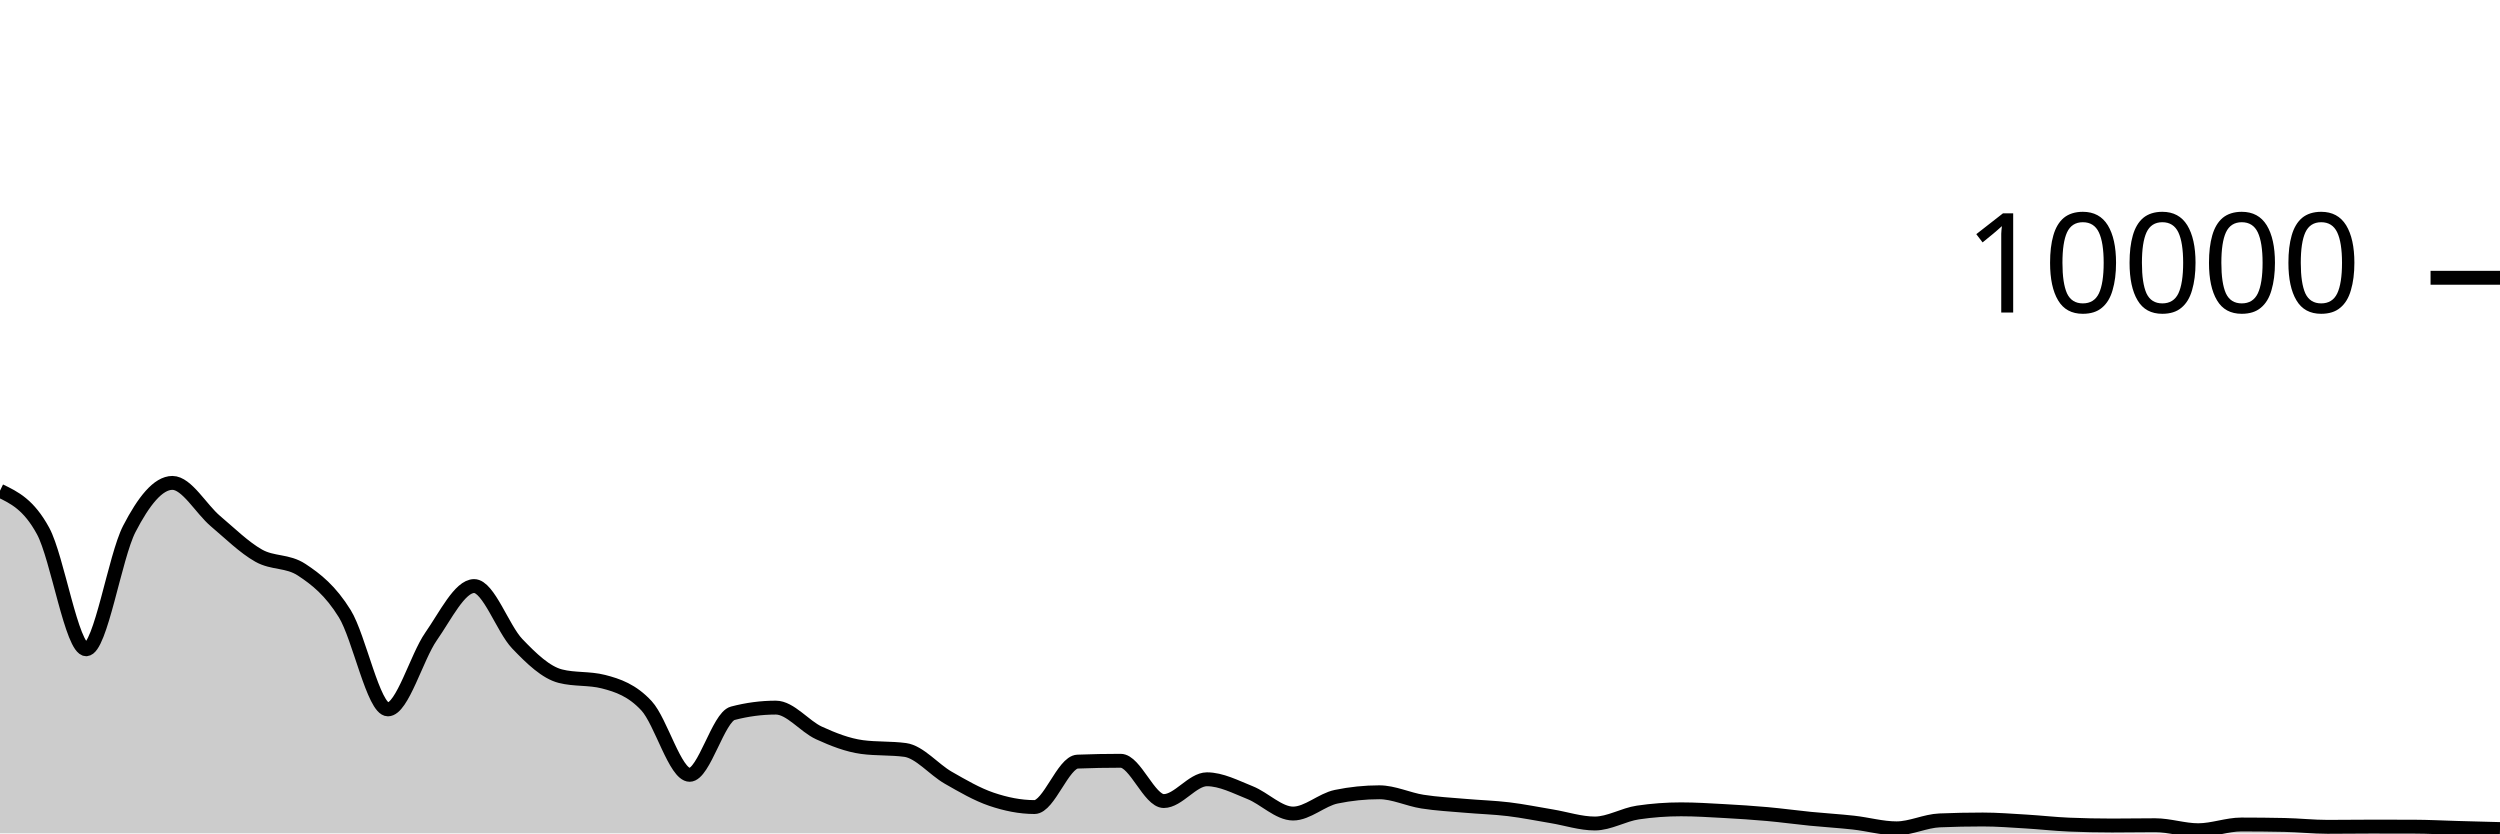
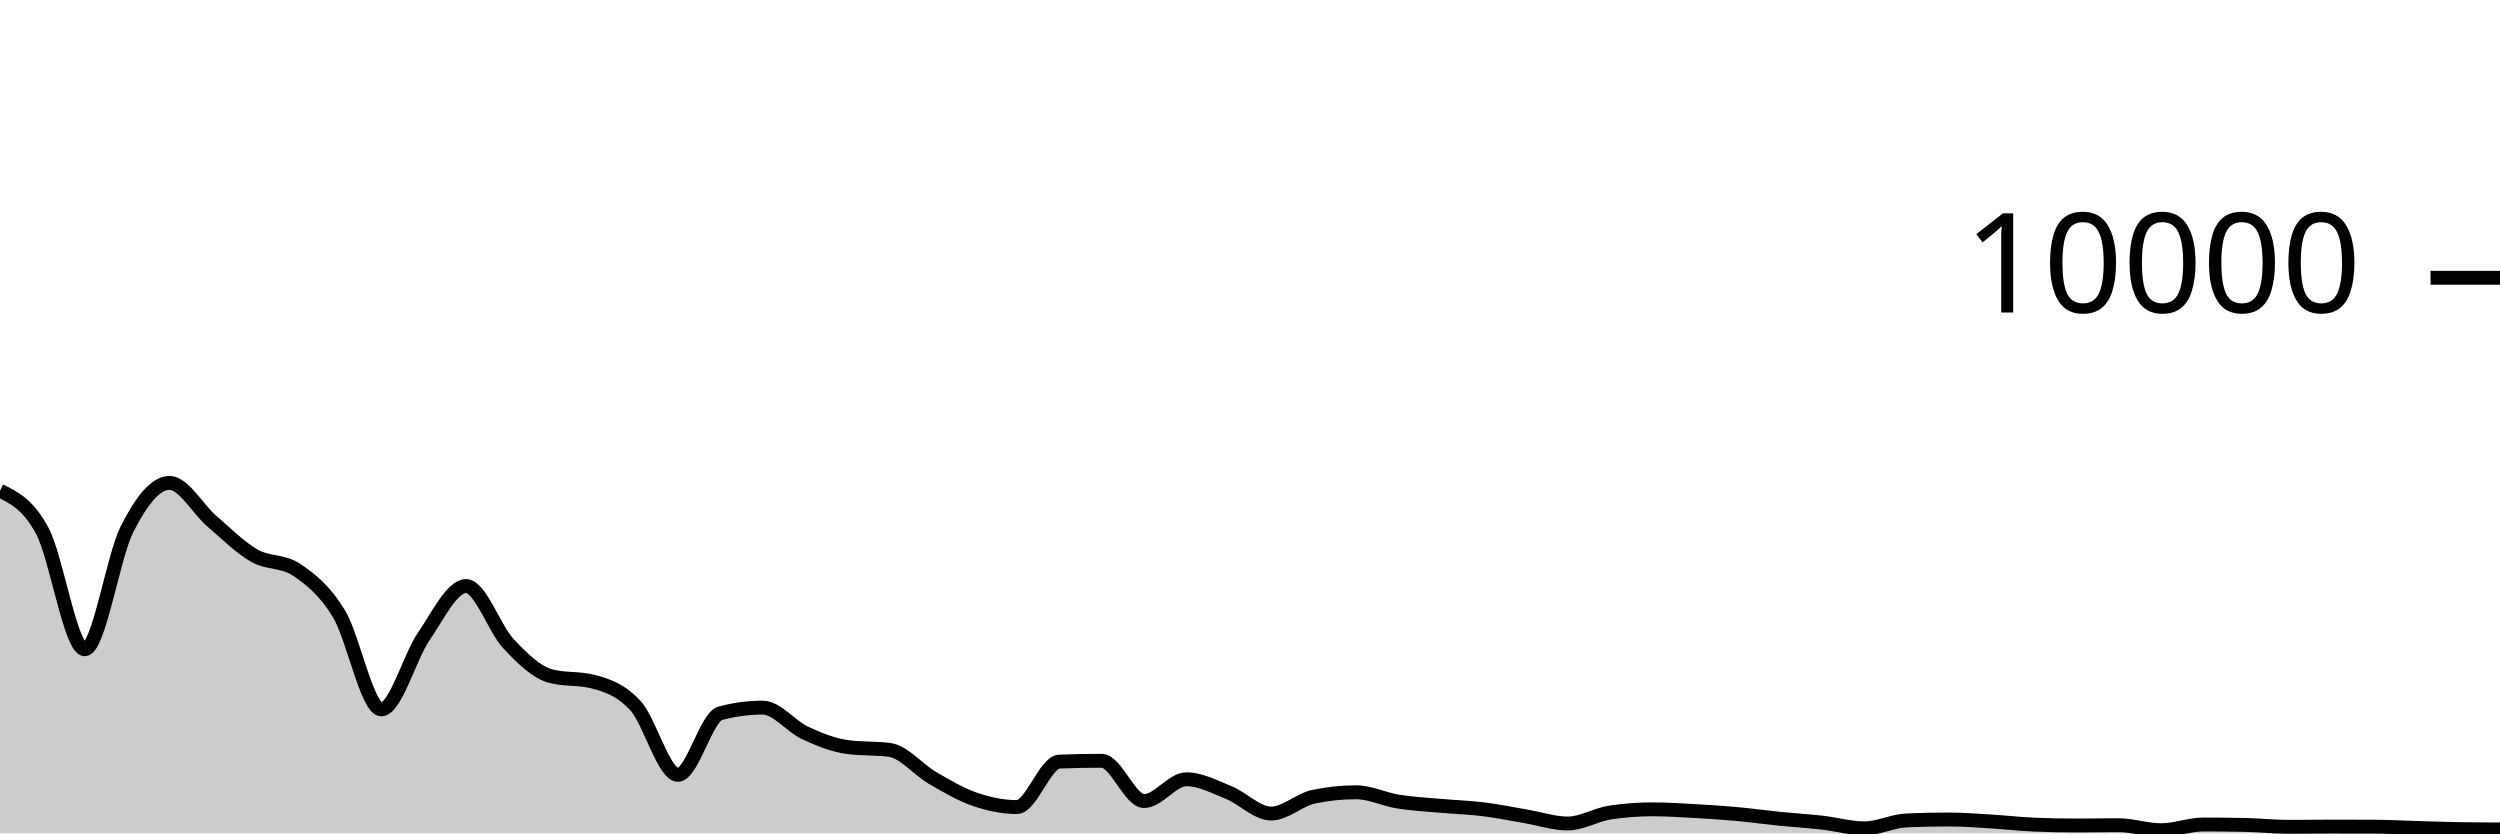
<svg xmlns="http://www.w3.org/2000/svg" viewBox="0 0 180 60">
  <g transform="translate(0,20)">
-     <path class="area" fill="rgba(0, 0, 0, 0.2)" d="M0,15.332C1.034,15.831,2.069,16.329,3.103,18.232C4.138,20.135,5.172,26.748,6.207,26.748C7.241,26.748,8.276,20.077,9.31,18.08C10.345,16.083,11.379,14.768,12.414,14.768C13.448,14.768,14.483,16.651,15.517,17.524C16.552,18.397,17.586,19.421,18.621,20.004C19.655,20.587,20.69,20.344,21.724,21.024C22.759,21.704,23.793,22.517,24.828,24.192C25.862,25.867,26.897,31.076,27.931,31.076C28.966,31.076,30,27.308,31.034,25.828C32.069,24.348,33.103,22.196,34.138,22.196C35.172,22.196,36.207,25.267,37.241,26.348C38.276,27.429,39.31,28.42,40.345,28.684C41.379,28.948,42.414,28.816,43.448,29.08C44.483,29.344,45.517,29.702,46.552,30.82C47.586,31.938,48.621,35.788,49.655,35.788C50.69,35.788,51.724,31.628,52.759,31.356C53.793,31.084,54.828,30.948,55.862,30.948C56.897,30.948,57.931,32.299,58.966,32.772C60,33.245,61.034,33.649,62.069,33.788C63.103,33.927,64.138,33.857,65.172,33.996C66.207,34.135,67.241,35.405,68.276,35.996C69.31,36.587,70.345,37.192,71.379,37.544C72.414,37.896,73.448,38.108,74.483,38.108C75.517,38.108,76.552,34.876,77.586,34.836C78.621,34.796,79.655,34.776,80.69,34.776C81.724,34.776,82.759,37.676,83.793,37.676C84.828,37.676,85.862,36.108,86.897,36.108C87.931,36.108,88.966,36.657,90,37.068C91.034,37.479,92.069,38.576,93.103,38.576C94.138,38.576,95.172,37.577,96.207,37.364C97.241,37.151,98.276,37.044,99.31,37.044C100.345,37.044,101.379,37.553,102.414,37.716C103.448,37.879,104.483,37.929,105.517,38.02C106.552,38.111,107.586,38.139,108.621,38.264C109.655,38.389,110.69,38.601,111.724,38.772C112.759,38.943,113.793,39.292,114.828,39.292C115.862,39.292,116.897,38.652,117.931,38.5C118.966,38.348,120,38.272,121.034,38.272C122.069,38.272,123.103,38.339,124.138,38.396C125.172,38.453,126.207,38.519,127.241,38.612C128.276,38.705,129.31,38.849,130.345,38.952C131.379,39.055,132.414,39.113,133.448,39.228C134.483,39.343,135.517,39.64,136.552,39.64C137.586,39.64,138.621,39.111,139.655,39.068C140.69,39.025,141.724,39.004,142.759,39.004C143.793,39.004,144.828,39.087,145.862,39.148C146.897,39.209,147.931,39.329,148.966,39.372C150,39.415,151.034,39.436,152.069,39.436C153.103,39.436,154.138,39.416,155.172,39.416C156.207,39.416,157.241,39.776,158.276,39.776C159.31,39.776,160.345,39.364,161.379,39.364C162.414,39.364,163.448,39.375,164.483,39.396C165.517,39.417,166.552,39.532,167.586,39.532C168.621,39.532,169.655,39.516,170.69,39.516C171.724,39.516,172.759,39.517,173.793,39.52C174.828,39.523,175.862,39.579,176.897,39.608C177.931,39.637,178.966,39.664,180,39.692L180,40C178.966,40,177.931,40,176.897,40C175.862,40,174.828,40,173.793,40C172.759,40,171.724,40,170.69,40C169.655,40,168.621,40,167.586,40C166.552,40,165.517,40,164.483,40C163.448,40,162.414,40,161.379,40C160.345,40,159.31,40,158.276,40C157.241,40,156.207,40,155.172,40C154.138,40,153.103,40,152.069,40C151.034,40,150,40,148.966,40C147.931,40,146.897,40,145.862,40C144.828,40,143.793,40,142.759,40C141.724,40,140.69,40,139.655,40C138.621,40,137.586,40,136.552,40C135.517,40,134.483,40,133.448,40C132.414,40,131.379,40,130.345,40C129.31,40,128.276,40,127.241,40C126.207,40,125.172,40,124.138,40C123.103,40,122.069,40,121.034,40C120,40,118.966,40,117.931,40C116.897,40,115.862,40,114.828,40C113.793,40,112.759,40,111.724,40C110.69,40,109.655,40,108.621,40C107.586,40,106.552,40,105.517,40C104.483,40,103.448,40,102.414,40C101.379,40,100.345,40,99.31,40C98.276,40,97.241,40,96.207,40C95.172,40,94.138,40,93.103,40C92.069,40,91.034,40,90,40C88.966,40,87.931,40,86.897,40C85.862,40,84.828,40,83.793,40C82.759,40,81.724,40,80.69,40C79.655,40,78.621,40,77.586,40C76.552,40,75.517,40,74.483,40C73.448,40,72.414,40,71.379,40C70.345,40,69.31,40,68.276,40C67.241,40,66.207,40,65.172,40C64.138,40,63.103,40,62.069,40C61.034,40,60,40,58.966,40C57.931,40,56.897,40,55.862,40C54.828,40,53.793,40,52.759,40C51.724,40,50.69,40,49.655,40C48.621,40,47.586,40,46.552,40C45.517,40,44.483,40,43.448,40C42.414,40,41.379,40,40.345,40C39.31,40,38.276,40,37.241,40C36.207,40,35.172,40,34.138,40C33.103,40,32.069,40,31.034,40C30,40,28.966,40,27.931,40C26.897,40,25.862,40,24.828,40C23.793,40,22.759,40,21.724,40C20.69,40,19.655,40,18.621,40C17.586,40,16.552,40,15.517,40C14.483,40,13.448,40,12.414,40C11.379,40,10.345,40,9.31,40C8.276,40,7.241,40,6.207,40C5.172,40,4.138,40,3.103,40C2.069,40,1.034,40,0,40Z" />
-     <path class="line" stroke="black" fill="none" d="M0,15.332C1.034,15.831,2.069,16.329,3.103,18.232C4.138,20.135,5.172,26.748,6.207,26.748C7.241,26.748,8.276,20.077,9.31,18.08C10.345,16.083,11.379,14.768,12.414,14.768C13.448,14.768,14.483,16.651,15.517,17.524C16.552,18.397,17.586,19.421,18.621,20.004C19.655,20.587,20.69,20.344,21.724,21.024C22.759,21.704,23.793,22.517,24.828,24.192C25.862,25.867,26.897,31.076,27.931,31.076C28.966,31.076,30,27.308,31.034,25.828C32.069,24.348,33.103,22.196,34.138,22.196C35.172,22.196,36.207,25.267,37.241,26.348C38.276,27.429,39.31,28.42,40.345,28.684C41.379,28.948,42.414,28.816,43.448,29.08C44.483,29.344,45.517,29.702,46.552,30.82C47.586,31.938,48.621,35.788,49.655,35.788C50.69,35.788,51.724,31.628,52.759,31.356C53.793,31.084,54.828,30.948,55.862,30.948C56.897,30.948,57.931,32.299,58.966,32.772C60,33.245,61.034,33.649,62.069,33.788C63.103,33.927,64.138,33.857,65.172,33.996C66.207,34.135,67.241,35.405,68.276,35.996C69.31,36.587,70.345,37.192,71.379,37.544C72.414,37.896,73.448,38.108,74.483,38.108C75.517,38.108,76.552,34.876,77.586,34.836C78.621,34.796,79.655,34.776,80.69,34.776C81.724,34.776,82.759,37.676,83.793,37.676C84.828,37.676,85.862,36.108,86.897,36.108C87.931,36.108,88.966,36.657,90,37.068C91.034,37.479,92.069,38.576,93.103,38.576C94.138,38.576,95.172,37.577,96.207,37.364C97.241,37.151,98.276,37.044,99.31,37.044C100.345,37.044,101.379,37.553,102.414,37.716C103.448,37.879,104.483,37.929,105.517,38.02C106.552,38.111,107.586,38.139,108.621,38.264C109.655,38.389,110.69,38.601,111.724,38.772C112.759,38.943,113.793,39.292,114.828,39.292C115.862,39.292,116.897,38.652,117.931,38.5C118.966,38.348,120,38.272,121.034,38.272C122.069,38.272,123.103,38.339,124.138,38.396C125.172,38.453,126.207,38.519,127.241,38.612C128.276,38.705,129.31,38.849,130.345,38.952C131.379,39.055,132.414,39.113,133.448,39.228C134.483,39.343,135.517,39.64,136.552,39.64C137.586,39.64,138.621,39.111,139.655,39.068C140.69,39.025,141.724,39.004,142.759,39.004C143.793,39.004,144.828,39.087,145.862,39.148C146.897,39.209,147.931,39.329,148.966,39.372C150,39.415,151.034,39.436,152.069,39.436C153.103,39.436,154.138,39.416,155.172,39.416C156.207,39.416,157.241,39.776,158.276,39.776C159.31,39.776,160.345,39.364,161.379,39.364C162.414,39.364,163.448,39.375,164.483,39.396C165.517,39.417,166.552,39.532,167.586,39.532C168.621,39.532,169.655,39.516,170.69,39.516C171.724,39.516,172.759,39.517,173.793,39.52C174.828,39.523,175.862,39.579,176.897,39.608C177.931,39.637,178.966,39.664,180,39.692" />
+     <path class="area" fill="rgba(0, 0, 0, 0.2)" d="M0,15.332C1.017,15.831,2.034,16.329,3.051,18.232C4.068,20.135,5.085,26.748,6.102,26.748C7.119,26.748,8.136,20.077,9.153,18.08C10.169,16.083,11.186,14.768,12.203,14.768C13.22,14.768,14.237,16.651,15.254,17.524C16.271,18.397,17.288,19.421,18.305,20.004C19.322,20.587,20.339,20.344,21.356,21.024C22.373,21.704,23.39,22.517,24.407,24.192C25.424,25.867,26.441,31.076,27.458,31.076C28.475,31.076,29.492,27.308,30.508,25.828C31.525,24.348,32.542,22.196,33.559,22.196C34.576,22.196,35.593,25.267,36.61,26.348C37.627,27.429,38.644,28.42,39.661,28.684C40.678,28.948,41.695,28.816,42.712,29.08C43.729,29.344,44.746,29.702,45.763,30.82C46.78,31.938,47.797,35.788,48.814,35.788C49.831,35.788,50.847,31.628,51.864,31.356C52.881,31.084,53.898,30.948,54.915,30.948C55.932,30.948,56.949,32.299,57.966,32.772C58.983,33.245,60,33.649,61.017,33.788C62.034,33.927,63.051,33.857,64.068,33.996C65.085,34.135,66.102,35.405,67.119,35.996C68.136,36.587,69.153,37.192,70.169,37.544C71.186,37.896,72.203,38.108,73.22,38.108C74.237,38.108,75.254,34.876,76.271,34.836C77.288,34.796,78.305,34.776,79.322,34.776C80.339,34.776,81.356,37.676,82.373,37.676C83.39,37.676,84.407,36.108,85.424,36.108C86.441,36.108,87.458,36.657,88.475,37.068C89.492,37.479,90.508,38.576,91.525,38.576C92.542,38.576,93.559,37.577,94.576,37.364C95.593,37.151,96.61,37.044,97.627,37.044C98.644,37.044,99.661,37.553,100.678,37.716C101.695,37.879,102.712,37.929,103.729,38.02C104.746,38.111,105.763,38.139,106.78,38.264C107.797,38.389,108.814,38.601,109.831,38.772C110.847,38.943,111.864,39.292,112.881,39.292C113.898,39.292,114.915,38.652,115.932,38.5C116.949,38.348,117.966,38.272,118.983,38.272C120,38.272,121.017,38.339,122.034,38.396C123.051,38.453,124.068,38.519,125.085,38.612C126.102,38.705,127.119,38.849,128.136,38.952C129.153,39.055,130.169,39.113,131.186,39.228C132.203,39.343,133.22,39.64,134.237,39.64C135.254,39.64,136.271,39.111,137.288,39.068C138.305,39.025,139.322,39.004,140.339,39.004C141.356,39.004,142.373,39.087,143.39,39.148C144.407,39.209,145.424,39.329,146.441,39.372C147.458,39.415,148.475,39.436,149.492,39.436C150.508,39.436,151.525,39.416,152.542,39.416C153.559,39.416,154.576,39.776,155.593,39.776C156.61,39.776,157.627,39.364,158.644,39.364C159.661,39.364,160.678,39.375,161.695,39.396C162.712,39.417,163.729,39.532,164.746,39.532C165.763,39.532,166.78,39.516,167.797,39.516C168.814,39.516,169.831,39.517,170.847,39.52C171.864,39.523,172.881,39.579,173.898,39.608C174.915,39.637,175.932,39.673,176.949,39.692C177.966,39.711,178.983,39.715,180,39.72L180,40C178.983,40,177.966,40,176.949,40C175.932,40,174.915,40,173.898,40C172.881,40,171.864,40,170.847,40C169.831,40,168.814,40,167.797,40C166.78,40,165.763,40,164.746,40C163.729,40,162.712,40,161.695,40C160.678,40,159.661,40,158.644,40C157.627,40,156.61,40,155.593,40C154.576,40,153.559,40,152.542,40C151.525,40,150.508,40,149.492,40C148.475,40,147.458,40,146.441,40C145.424,40,144.407,40,143.39,40C142.373,40,141.356,40,140.339,40C139.322,40,138.305,40,137.288,40C136.271,40,135.254,40,134.237,40C133.22,40,132.203,40,131.186,40C130.169,40,129.153,40,128.136,40C127.119,40,126.102,40,125.085,40C124.068,40,123.051,40,122.034,40C121.017,40,120,40,118.983,40C117.966,40,116.949,40,115.932,40C114.915,40,113.898,40,112.881,40C111.864,40,110.847,40,109.831,40C108.814,40,107.797,40,106.78,40C105.763,40,104.746,40,103.729,40C102.712,40,101.695,40,100.678,40C99.661,40,98.644,40,97.627,40C96.61,40,95.593,40,94.576,40C93.559,40,92.542,40,91.525,40C90.508,40,89.492,40,88.475,40C87.458,40,86.441,40,85.424,40C84.407,40,83.39,40,82.373,40C81.356,40,80.339,40,79.322,40C78.305,40,77.288,40,76.271,40C75.254,40,74.237,40,73.22,40C72.203,40,71.186,40,70.169,40C69.153,40,68.136,40,67.119,40C66.102,40,65.085,40,64.068,40C63.051,40,62.034,40,61.017,40C60,40,58.983,40,57.966,40C56.949,40,55.932,40,54.915,40C53.898,40,52.881,40,51.864,40C50.847,40,49.831,40,48.814,40C47.797,40,46.78,40,45.763,40C44.746,40,43.729,40,42.712,40C41.695,40,40.678,40,39.661,40C38.644,40,37.627,40,36.61,40C35.593,40,34.576,40,33.559,40C32.542,40,31.525,40,30.508,40C29.492,40,28.475,40,27.458,40C26.441,40,25.424,40,24.407,40C23.39,40,22.373,40,21.356,40C20.339,40,19.322,40,18.305,40C17.288,40,16.271,40,15.254,40C14.237,40,13.22,40,12.203,40C11.186,40,10.169,40,9.153,40C8.136,40,7.119,40,6.102,40C5.085,40,4.068,40,3.051,40C2.034,40,1.017,40,0,40Z" />
+     <path class="line" stroke="black" fill="none" d="M0,15.332C1.017,15.831,2.034,16.329,3.051,18.232C4.068,20.135,5.085,26.748,6.102,26.748C7.119,26.748,8.136,20.077,9.153,18.08C10.169,16.083,11.186,14.768,12.203,14.768C13.22,14.768,14.237,16.651,15.254,17.524C16.271,18.397,17.288,19.421,18.305,20.004C19.322,20.587,20.339,20.344,21.356,21.024C22.373,21.704,23.39,22.517,24.407,24.192C25.424,25.867,26.441,31.076,27.458,31.076C28.475,31.076,29.492,27.308,30.508,25.828C31.525,24.348,32.542,22.196,33.559,22.196C34.576,22.196,35.593,25.267,36.61,26.348C37.627,27.429,38.644,28.42,39.661,28.684C40.678,28.948,41.695,28.816,42.712,29.08C43.729,29.344,44.746,29.702,45.763,30.82C46.78,31.938,47.797,35.788,48.814,35.788C49.831,35.788,50.847,31.628,51.864,31.356C52.881,31.084,53.898,30.948,54.915,30.948C55.932,30.948,56.949,32.299,57.966,32.772C58.983,33.245,60,33.649,61.017,33.788C62.034,33.927,63.051,33.857,64.068,33.996C65.085,34.135,66.102,35.405,67.119,35.996C68.136,36.587,69.153,37.192,70.169,37.544C71.186,37.896,72.203,38.108,73.22,38.108C74.237,38.108,75.254,34.876,76.271,34.836C77.288,34.796,78.305,34.776,79.322,34.776C80.339,34.776,81.356,37.676,82.373,37.676C83.39,37.676,84.407,36.108,85.424,36.108C86.441,36.108,87.458,36.657,88.475,37.068C89.492,37.479,90.508,38.576,91.525,38.576C92.542,38.576,93.559,37.577,94.576,37.364C95.593,37.151,96.61,37.044,97.627,37.044C98.644,37.044,99.661,37.553,100.678,37.716C101.695,37.879,102.712,37.929,103.729,38.02C104.746,38.111,105.763,38.139,106.78,38.264C107.797,38.389,108.814,38.601,109.831,38.772C110.847,38.943,111.864,39.292,112.881,39.292C113.898,39.292,114.915,38.652,115.932,38.5C116.949,38.348,117.966,38.272,118.983,38.272C120,38.272,121.017,38.339,122.034,38.396C123.051,38.453,124.068,38.519,125.085,38.612C126.102,38.705,127.119,38.849,128.136,38.952C129.153,39.055,130.169,39.113,131.186,39.228C132.203,39.343,133.22,39.64,134.237,39.64C135.254,39.64,136.271,39.111,137.288,39.068C138.305,39.025,139.322,39.004,140.339,39.004C141.356,39.004,142.373,39.087,143.39,39.148C144.407,39.209,145.424,39.329,146.441,39.372C147.458,39.415,148.475,39.436,149.492,39.436C150.508,39.436,151.525,39.416,152.542,39.416C153.559,39.416,154.576,39.776,155.593,39.776C156.61,39.776,157.627,39.364,158.644,39.364C159.661,39.364,160.678,39.375,161.695,39.396C162.712,39.417,163.729,39.532,164.746,39.532C165.763,39.532,166.78,39.516,167.797,39.516C168.814,39.516,169.831,39.517,170.847,39.52C171.864,39.523,172.881,39.579,173.898,39.608C174.915,39.637,175.932,39.673,176.949,39.692C177.966,39.711,178.983,39.715,180,39.72" />
    <path class="axis-ceiling" stroke-width="1" stroke="black" fill="none" d="M175,0L180,0" />
    <text class="axis-ceiling-label" font-family="sans-serif" text-anchor="end" font-size="10px" x="170" y="2.5">10000</text>
  </g>
</svg>
